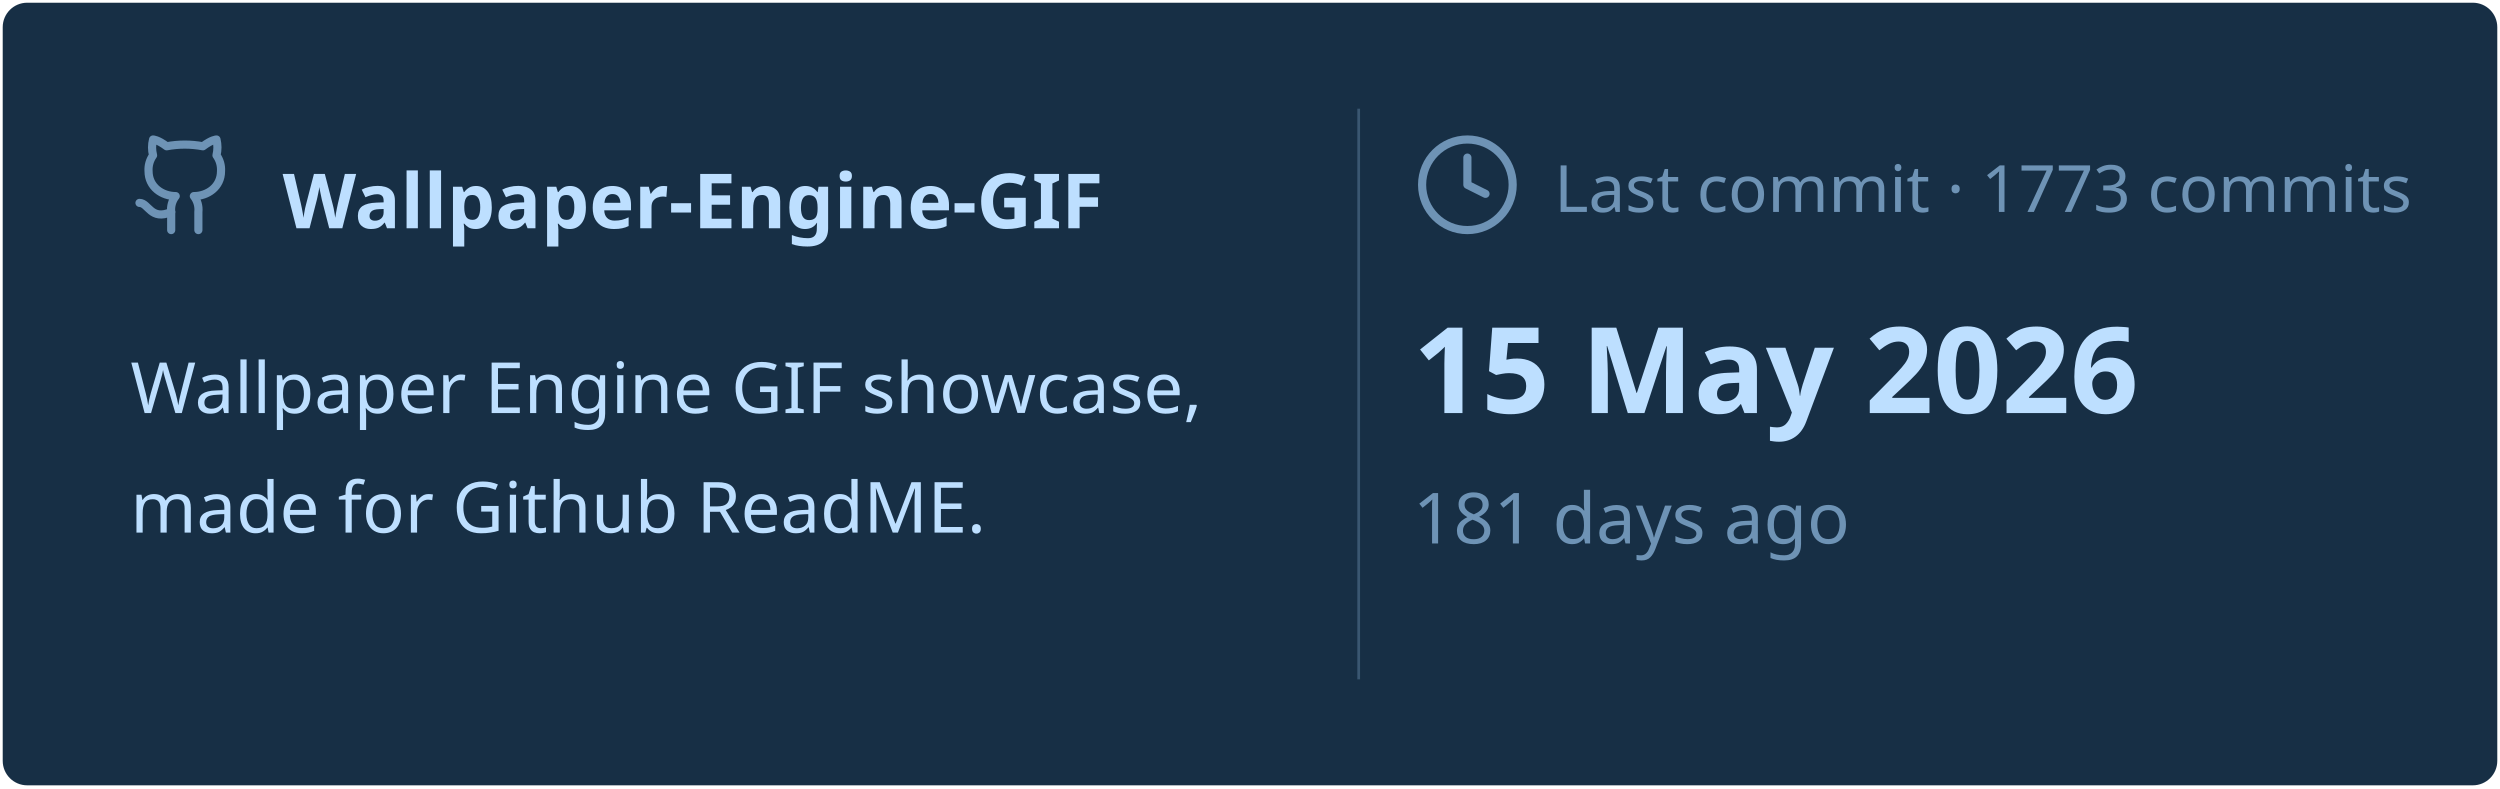
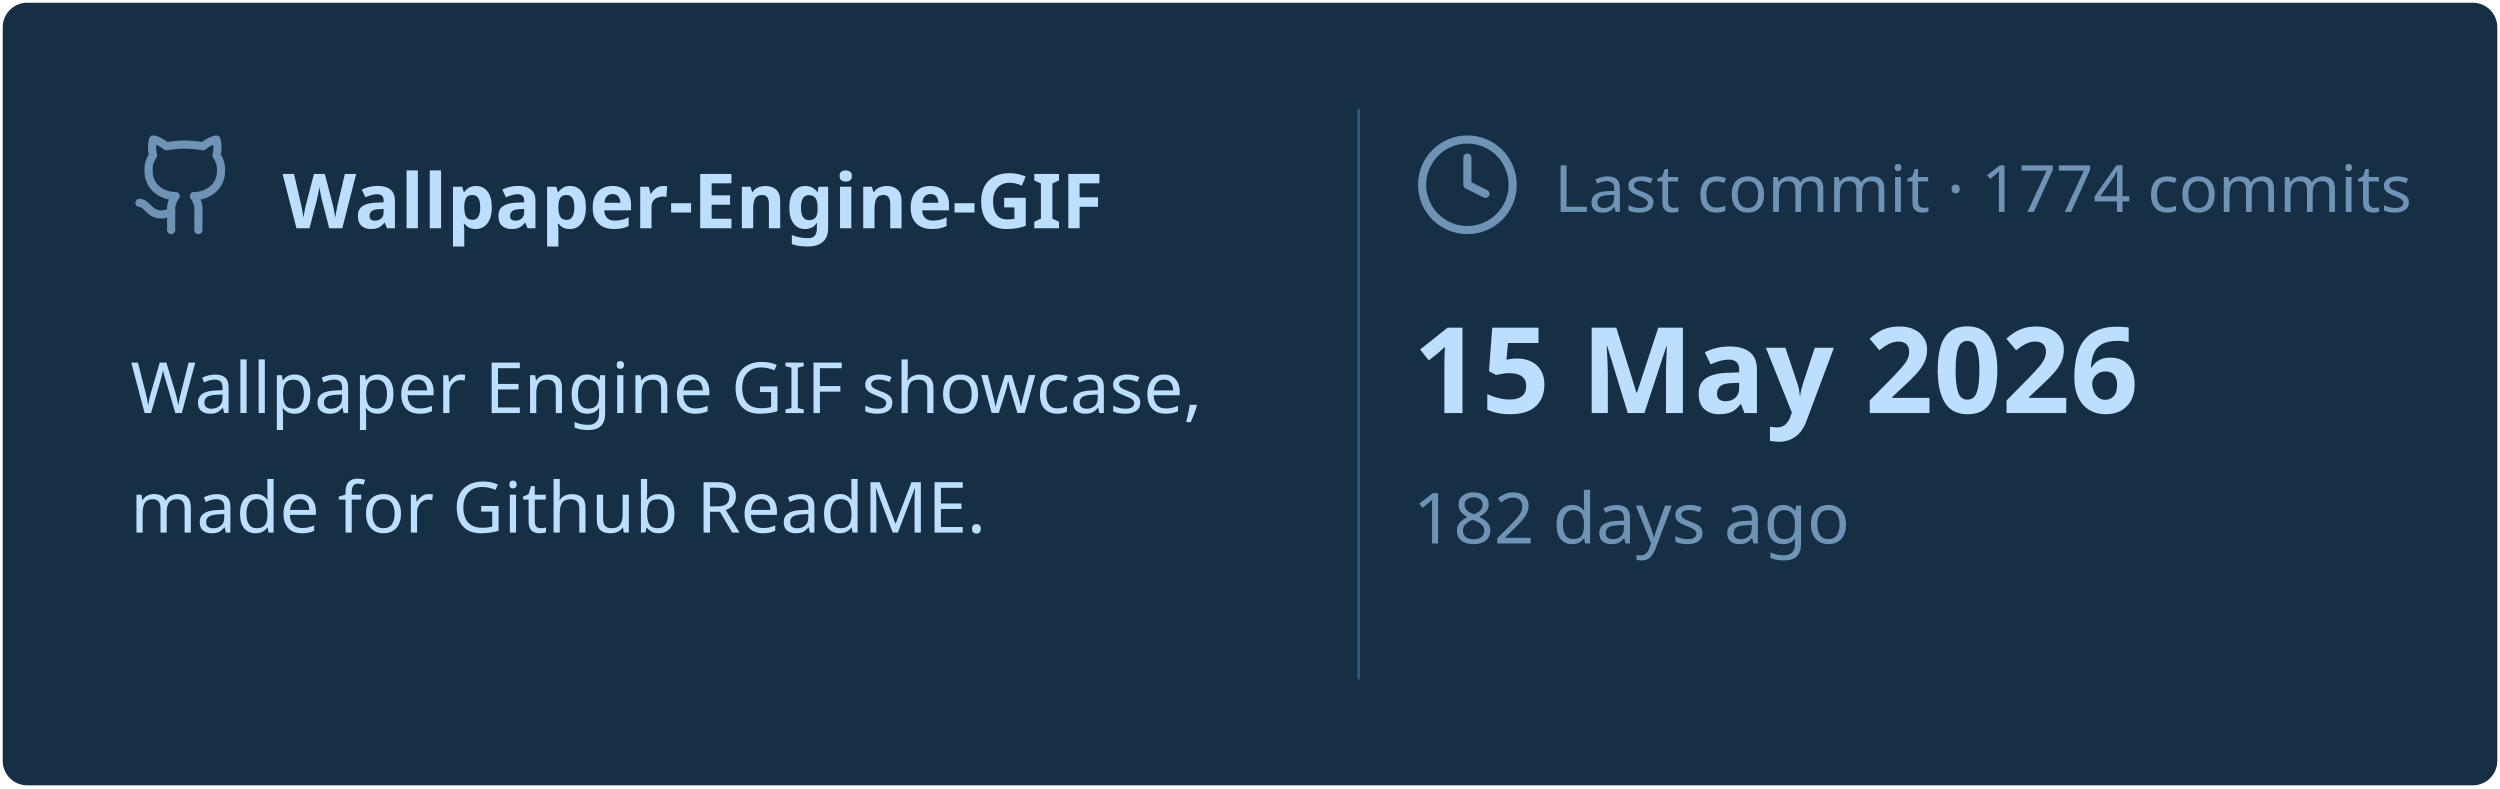
<svg xmlns="http://www.w3.org/2000/svg" viewBox="0 0 460 145" width="460px" height="145px">
  <rect stroke="#000000" stroke-opacity="0" fill="#172F45" rx="4.5" x="0.5" y="0.5" width="459" height="144" />
  <g transform="translate(24, 42)">
    <svg x="0" y="-18" width="20" height="20" viewBox="0 0 24 24" fill="none" stroke="#6E93B5" stroke-width="1.8" stroke-linecap="round" stroke-linejoin="round">
      <path d="M15 22v-4a4.8 4.8 0 0 0-1-3.5c3 0 6-2 6-5.5.08-1.25-.27-2.48-1-3.5.28-1.15.28-2.35 0-3.5 0 0-1 0-3 1.5-2.64-.5-5.36-.5-8 0C6 2 5 2 5 2c-.3 1.15-.3 2.35 0 3.5A5.403 5.403 0 0 0 4 9c0 3.5 3 5.5 6 5.5-.39.49-.68 1.05-.85 1.65-.17.6-.22 1.23-.15 1.85v4" />
      <path d="M9 18c-4.51 2-5-2-7-2" />
    </svg>
    <text x="28" y="0" font-family="&quot;Segoe UI&quot;, Ubuntu, sans-serif" font-size="14" font-weight="700" fill="#BDDFFF">Wallpaper-Engine-GIF</text>
  </g>
  <text x="24" y="76" font-family="&quot;Segoe UI&quot;, Ubuntu, sans-serif" font-size="13" font-weight="400" fill="#BDDFFF">Wallpaper Engine GIF showcase,</text>
  <text x="24" y="98" font-family="&quot;Segoe UI&quot;, Ubuntu, sans-serif" font-size="13" font-weight="400" fill="#BDDFFF">made for Github ReadME.</text>
  <line x1="250" y1="20" x2="250" y2="125" stroke="#6E93B5" stroke-width="0.5" stroke-opacity="0.4" />
  <svg x="260" y="24" width="20" height="20" viewBox="0 0 24 24" fill="none" stroke="#6E93B5" stroke-width="1.8" stroke-linecap="round" stroke-linejoin="round">
    <circle cx="12" cy="12" r="10" />
    <polyline points="12 6 12 12 16 14" />
  </svg>
-   <text x="286" y="39" font-family="&quot;Segoe UI&quot;, Ubuntu, sans-serif" font-size="12" font-weight="400" fill="#6E93B5">Last commit · 1773 commits</text>
+   <text x="286" y="39" font-family="&quot;Segoe UI&quot;, Ubuntu, sans-serif" font-size="12" font-weight="400" fill="#6E93B5">Last commit · 1774 commits</text>
  <text x="260" y="76" font-family="&quot;Segoe UI&quot;, Ubuntu, sans-serif" font-size="22" font-weight="700" fill="#BDDFFF">15 May 2026</text>
-   <text x="260" y="100" font-family="&quot;Segoe UI&quot;, Ubuntu, sans-serif" font-size="13" font-weight="400" fill="#6E93B5">181 days ago</text>
+   <text x="260" y="100" font-family="&quot;Segoe UI&quot;, Ubuntu, sans-serif" font-size="13" font-weight="400" fill="#6E93B5">182 days ago</text>
</svg>
